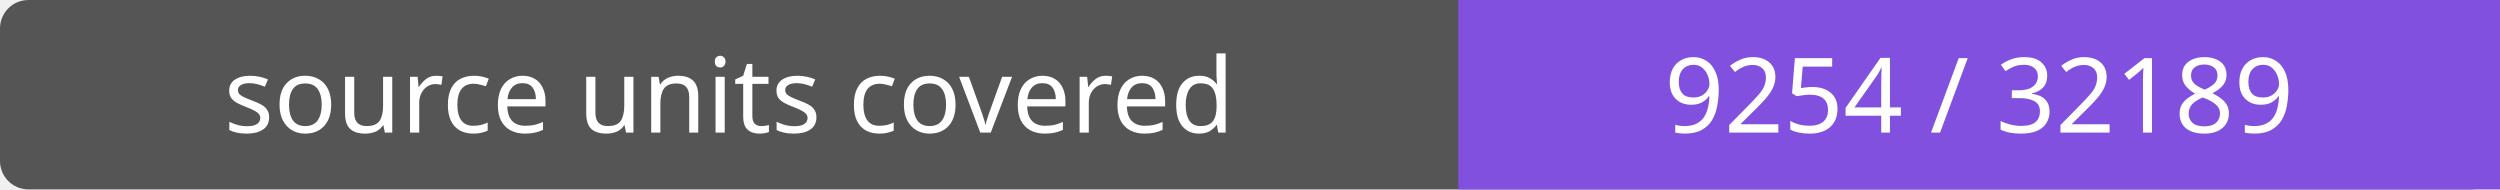
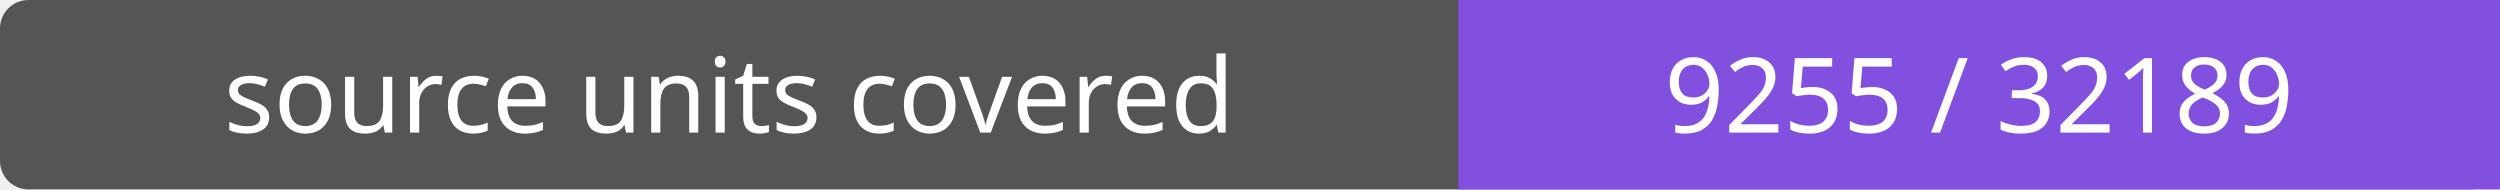
- <svg xmlns="http://www.w3.org/2000/svg" width="264" height="20" role="img" aria-label="source units covered: 9254 / 32189">
+ <svg xmlns="http://www.w3.org/2000/svg" width="264" height="20" role="img" aria-label="source units covered: 9255 / 32189">
  <rect width="264" height="20" rx="3" fill="#555" />
  <path fill="#8250df" d="M154 0h110v20H154z" />
  <g fill="#fff" text-anchor="middle" font-family="Verdana,sans-serif" font-size="11">
    <text x="77.0" y="14">source units covered</text>
-     <text x="209.0" y="14">9254 / 32189</text>
+     <text x="209.0" y="14">9255 / 32189</text>
  </g>
</svg>
